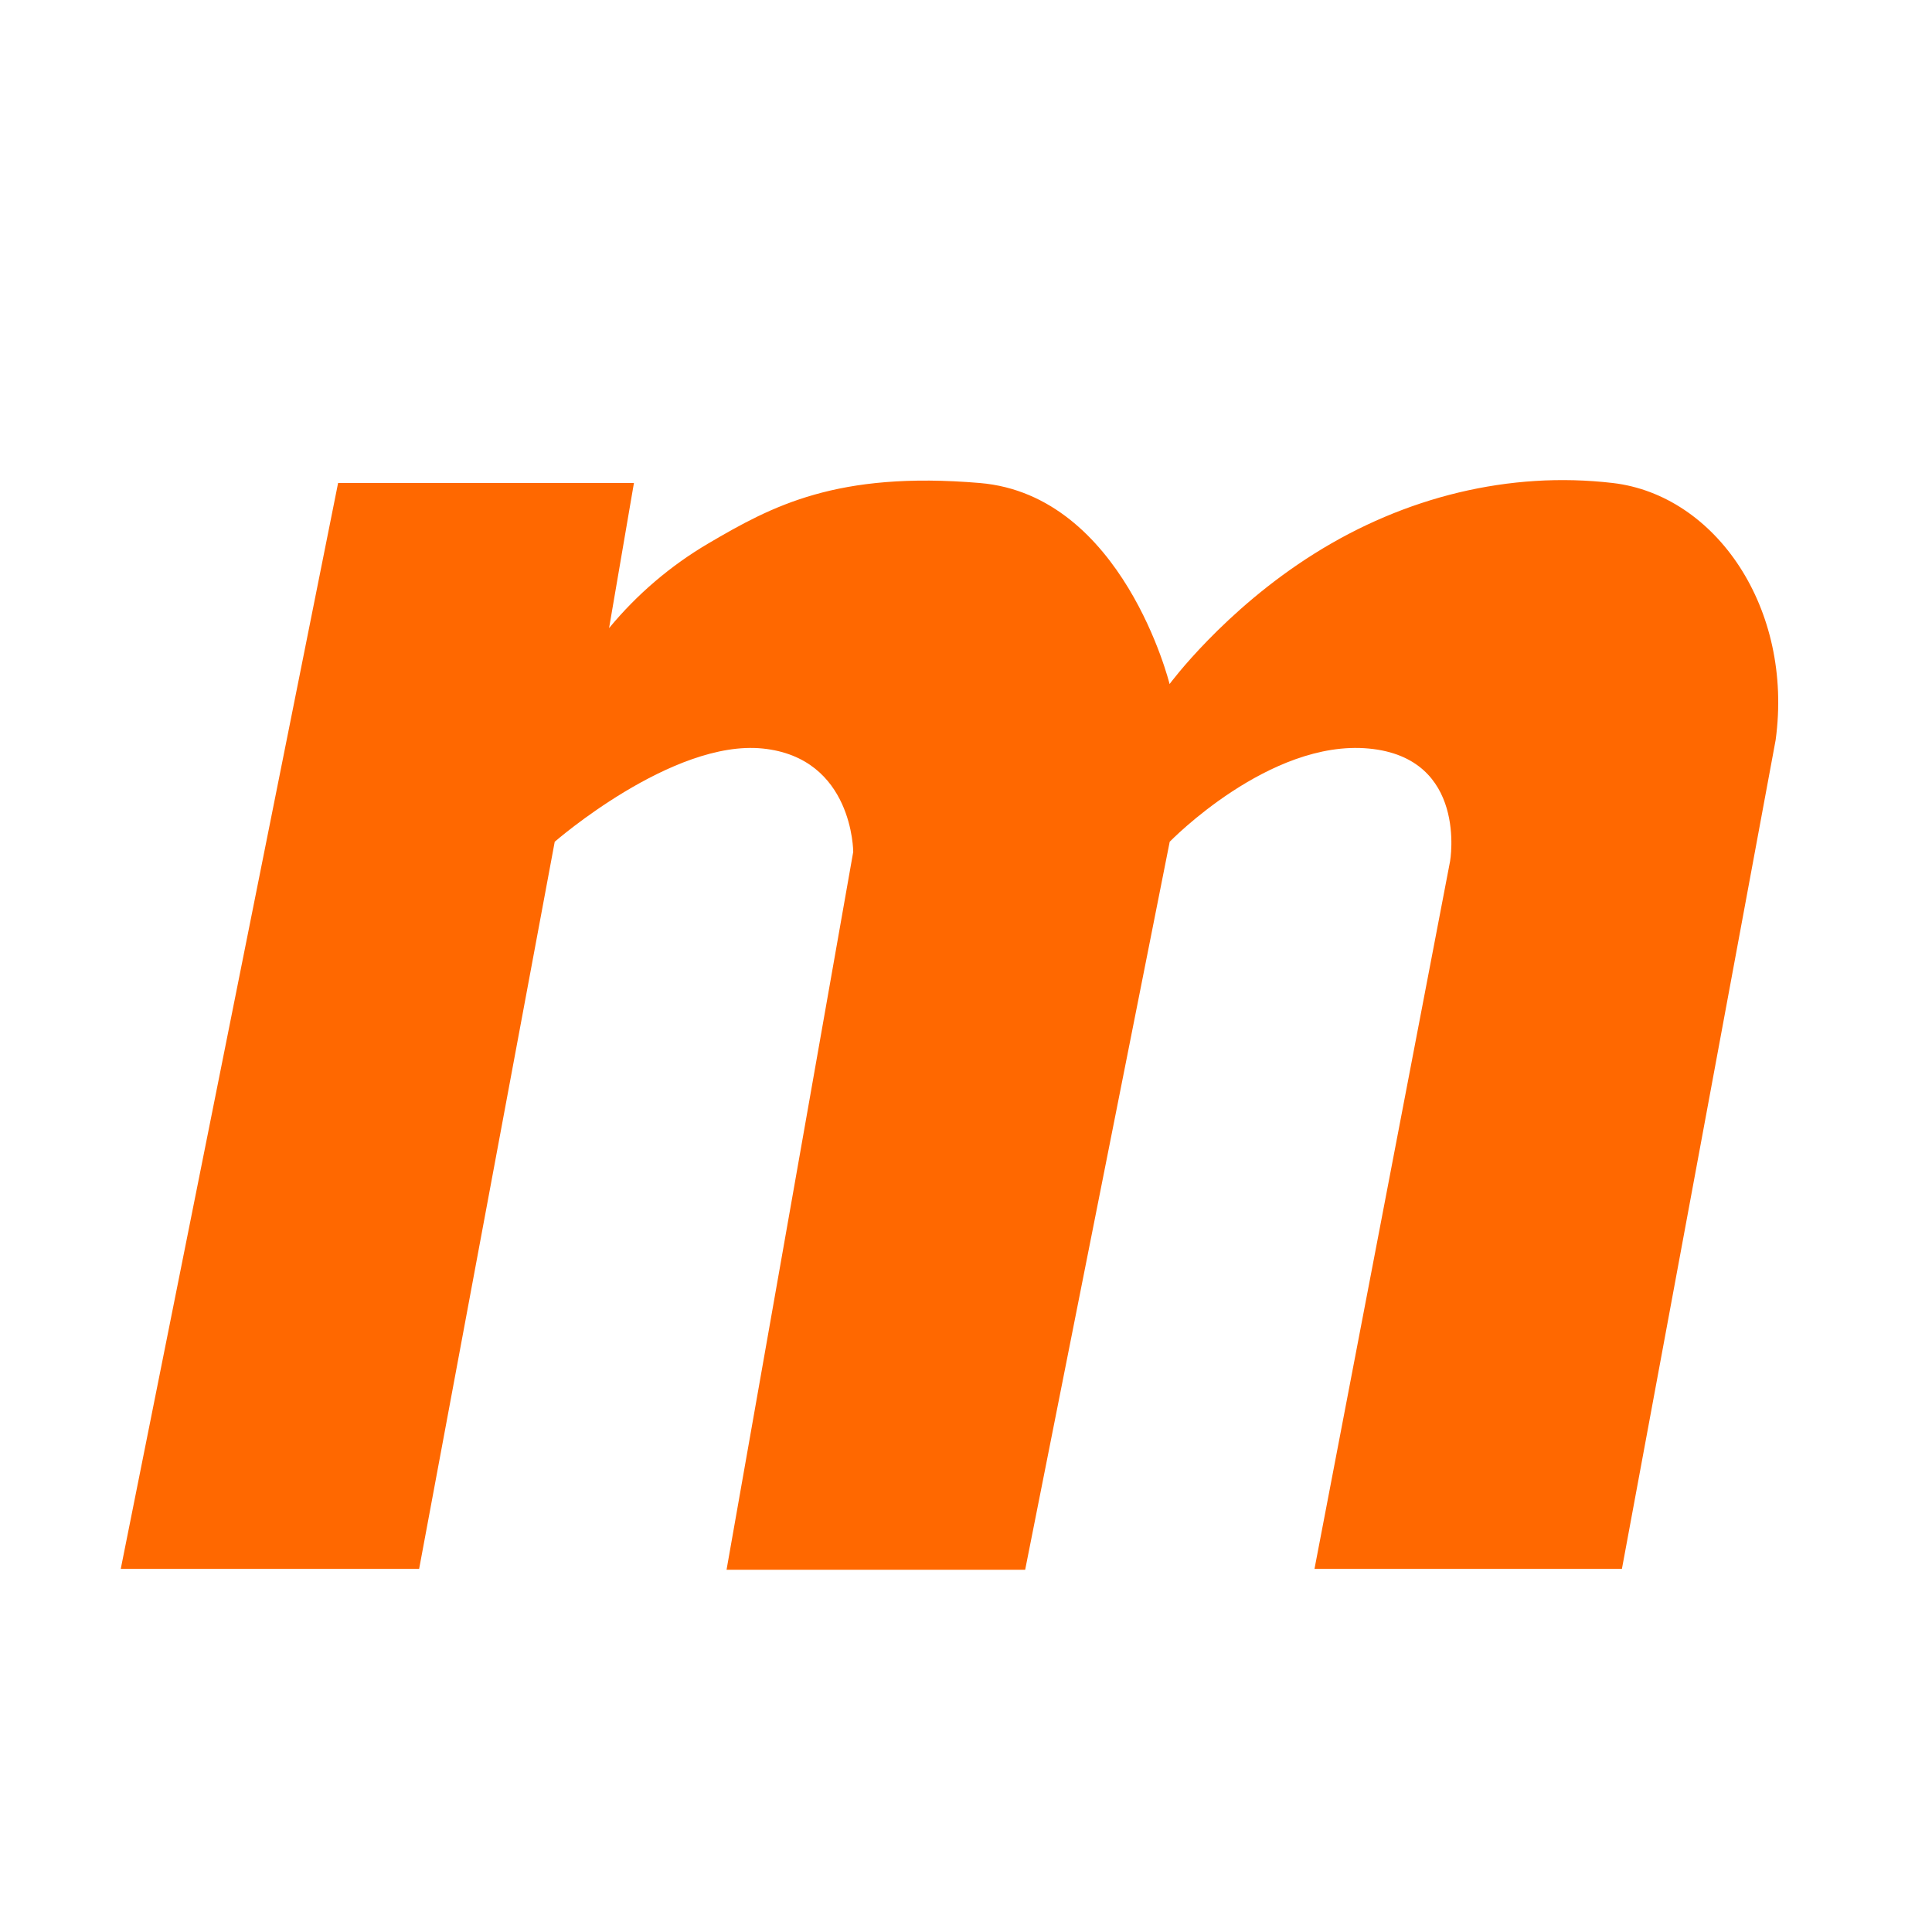
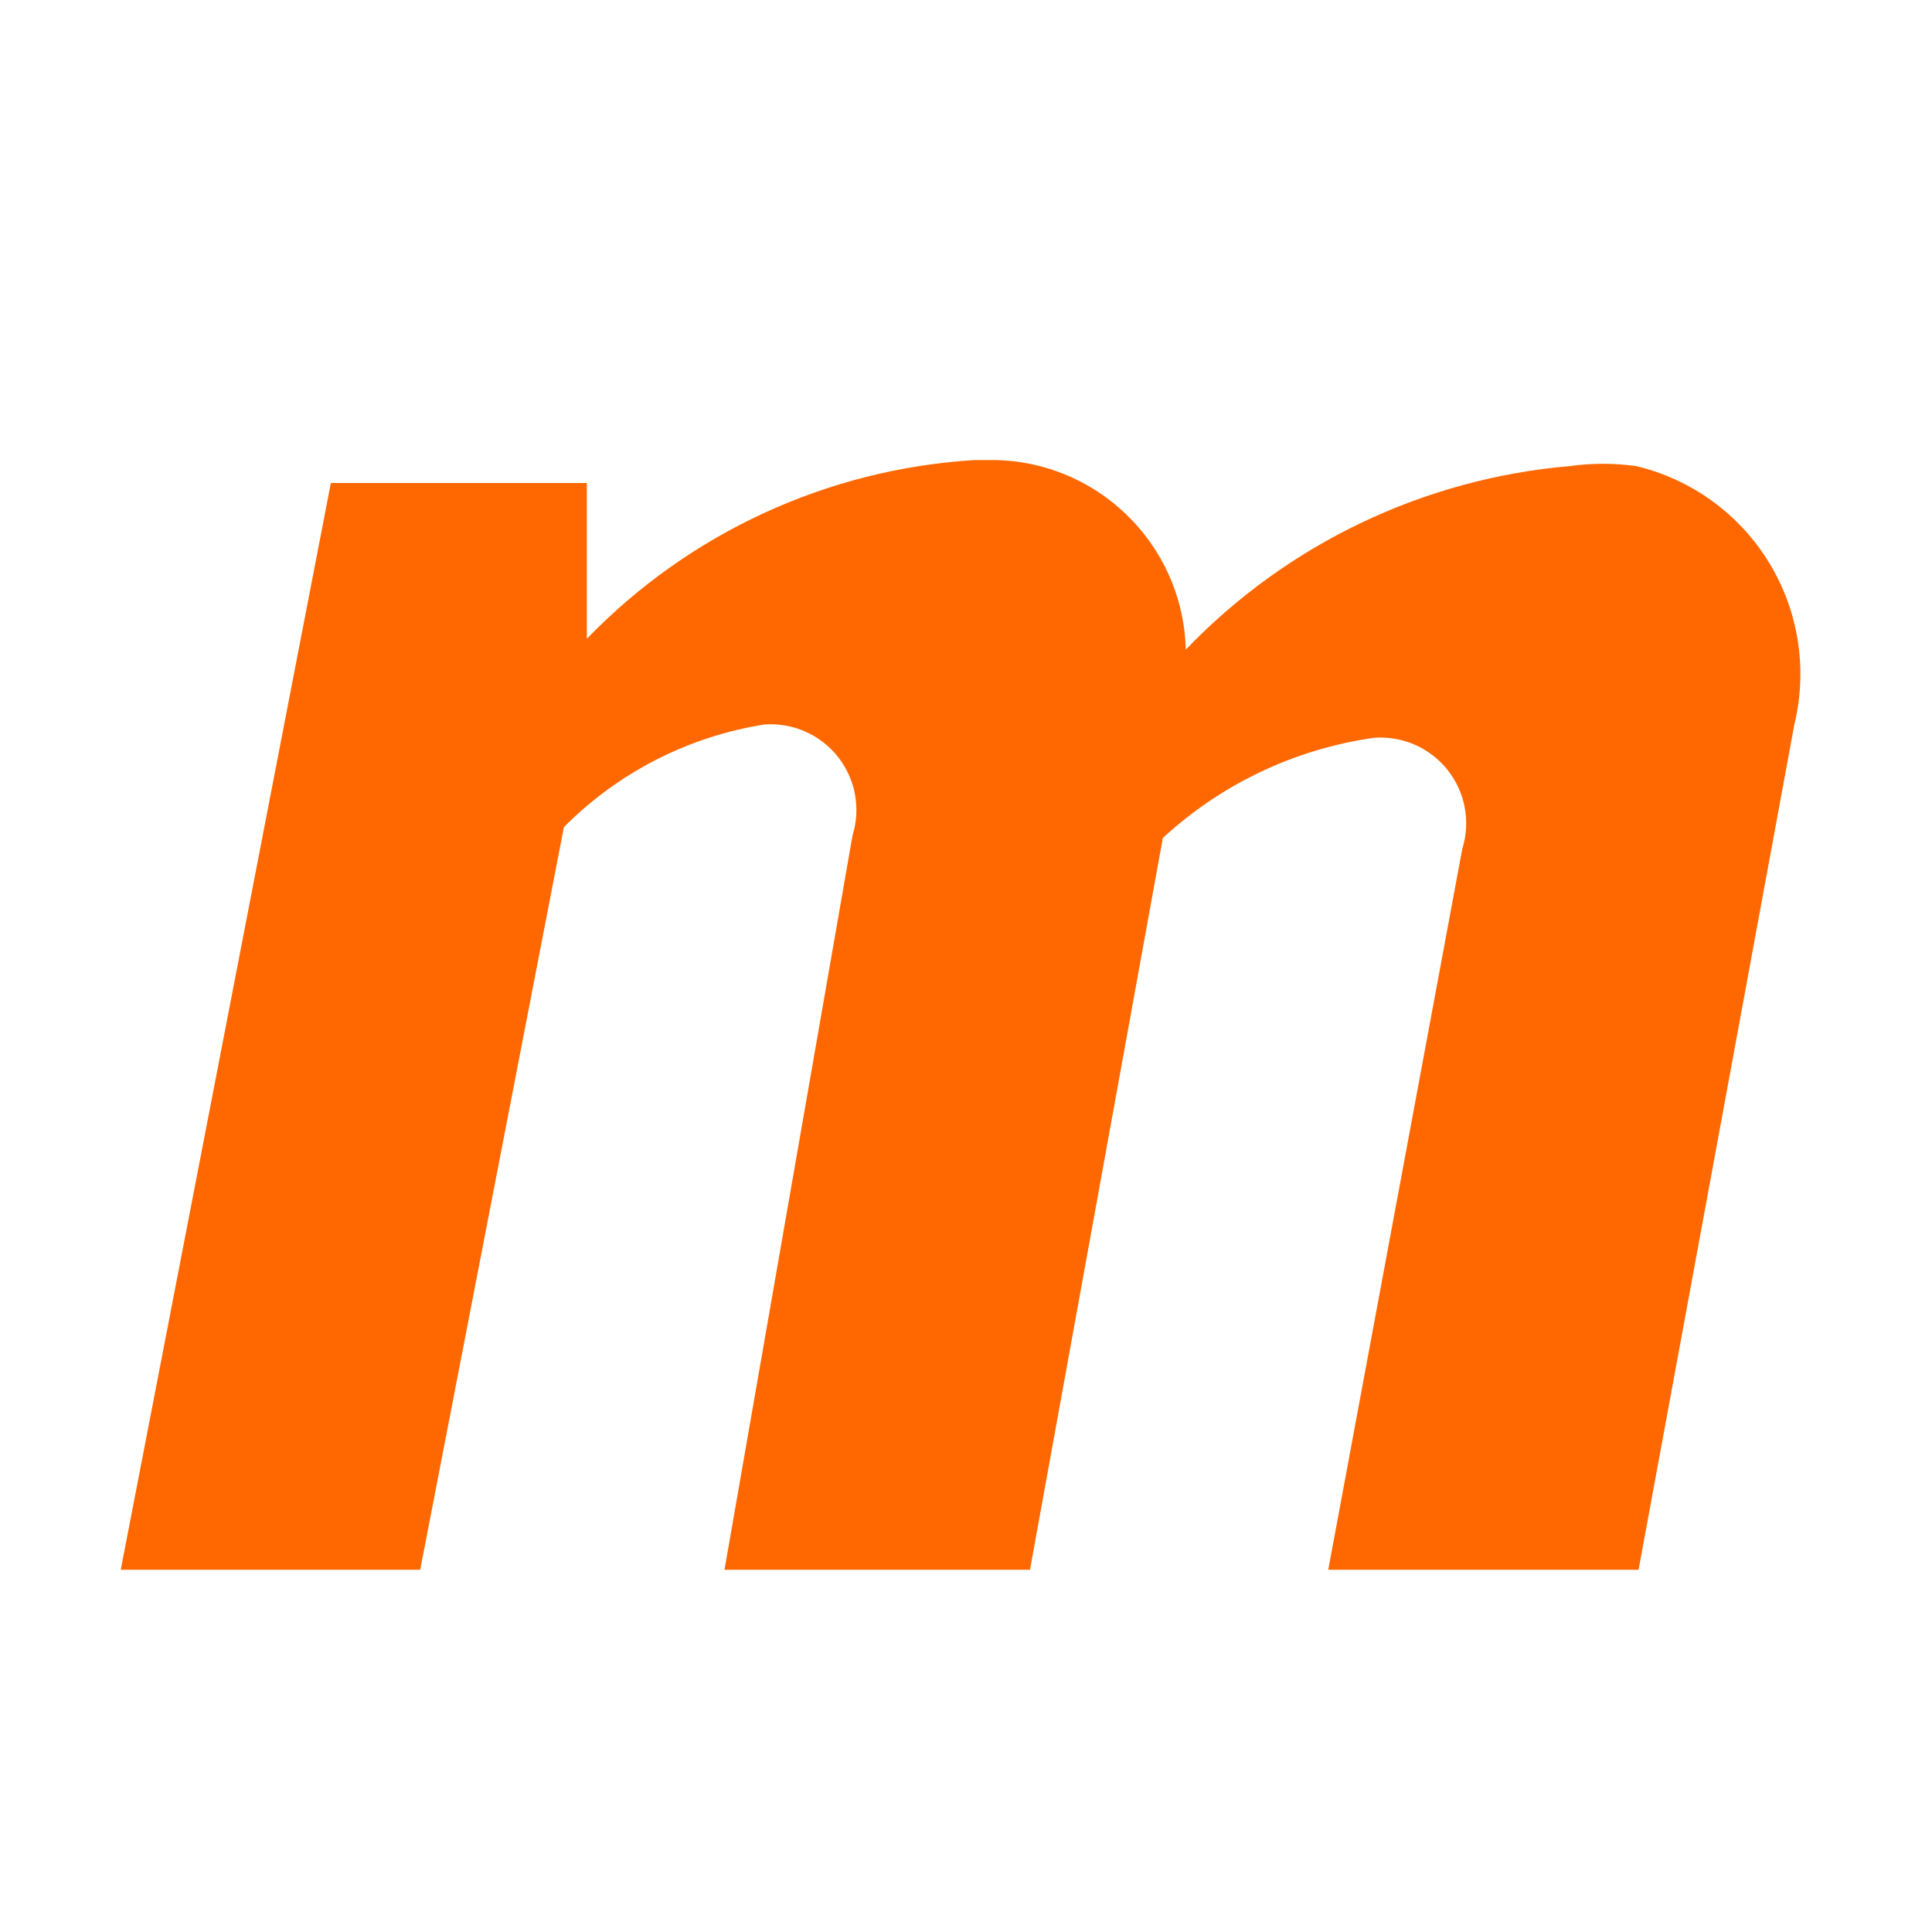
- <svg xmlns="http://www.w3.org/2000/svg" width="16" height="16" viewBox="0 0 16 16">
+ <svg xmlns="http://www.w3.org/2000/svg" viewBox="0 0 16 16">
  <rect width="16" height="16" fill="none" />
-   <path d="M2.8 4L1 12.993h2.471l1.123-6.022s.974-.849 1.723-.772c.749.077.749.856.749.856L6.017 13H8.49l1.197-6.029s.824-.849 1.648-.772c.824.077.674.933.674.933l-1.123 5.861h2.546l1.273-6.864C14.854 5.04 14.21 4.1 13.356 4c-.856-.1-1.723.115-2.471.585-.75.47-1.199 1.08-1.199 1.08S9.3 4.1 8.114 4c-1.186-.1-1.722.192-2.247.5a3.11 3.11 0 0 0-.823.702L5.25 4H2.8z" fill="#FF6800" fill-rule="evenodd" />
+   <path d="M1,13H3.48L4.67,6.85A3,3,0,0,1,6.33,6a.71.71,0,0,1,.73.92L6,13H8.53l1.1-6.06a3.25,3.25,0,0,1,1.75-.83.71.71,0,0,1,.73.92L11,13h2.57l1.29-7a1.77,1.77,0,0,0-1.31-2.14,2,2,0,0,0-.55,0A5,5,0,0,0,9.82,5.38,1.61,1.61,0,0,0,8.19,3.81H8.07A4.88,4.88,0,0,0,4.86,5.29V4H2.74Z" fill="#ff6800" />
</svg>
